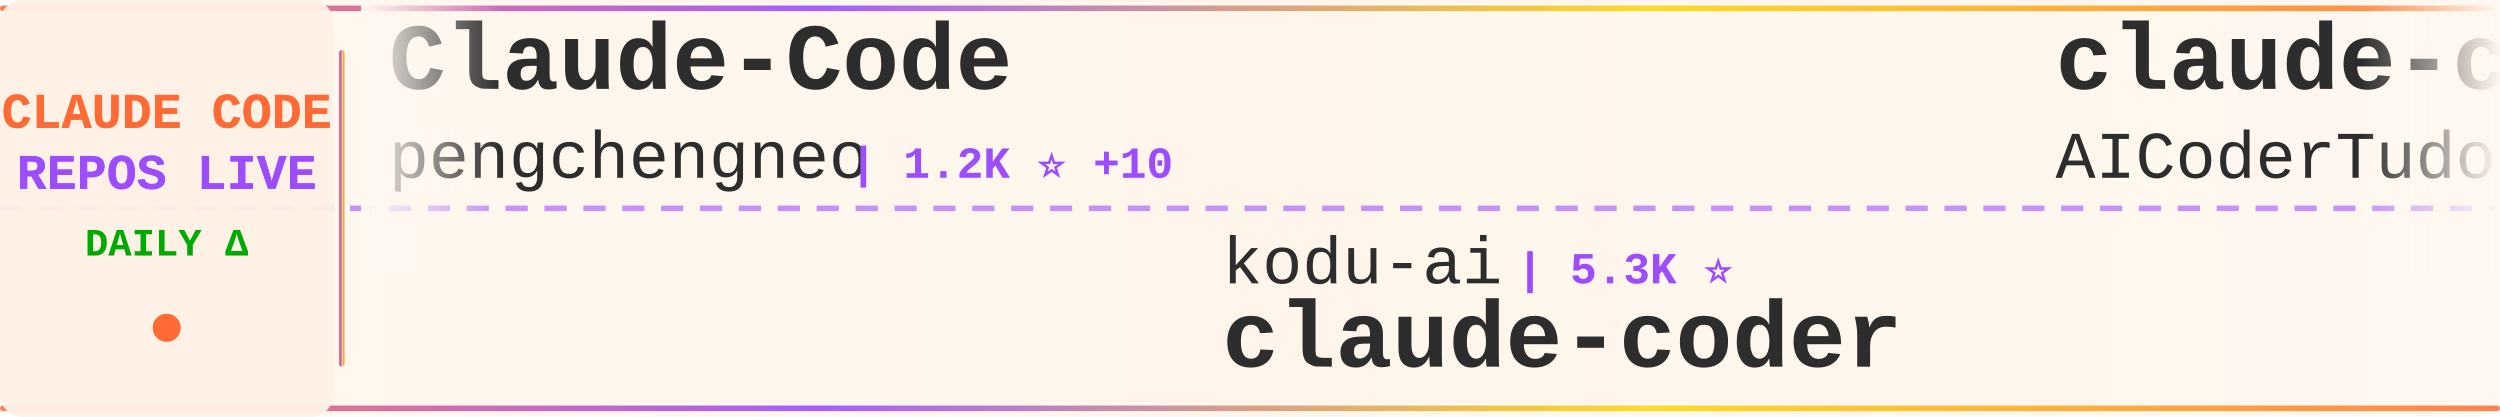
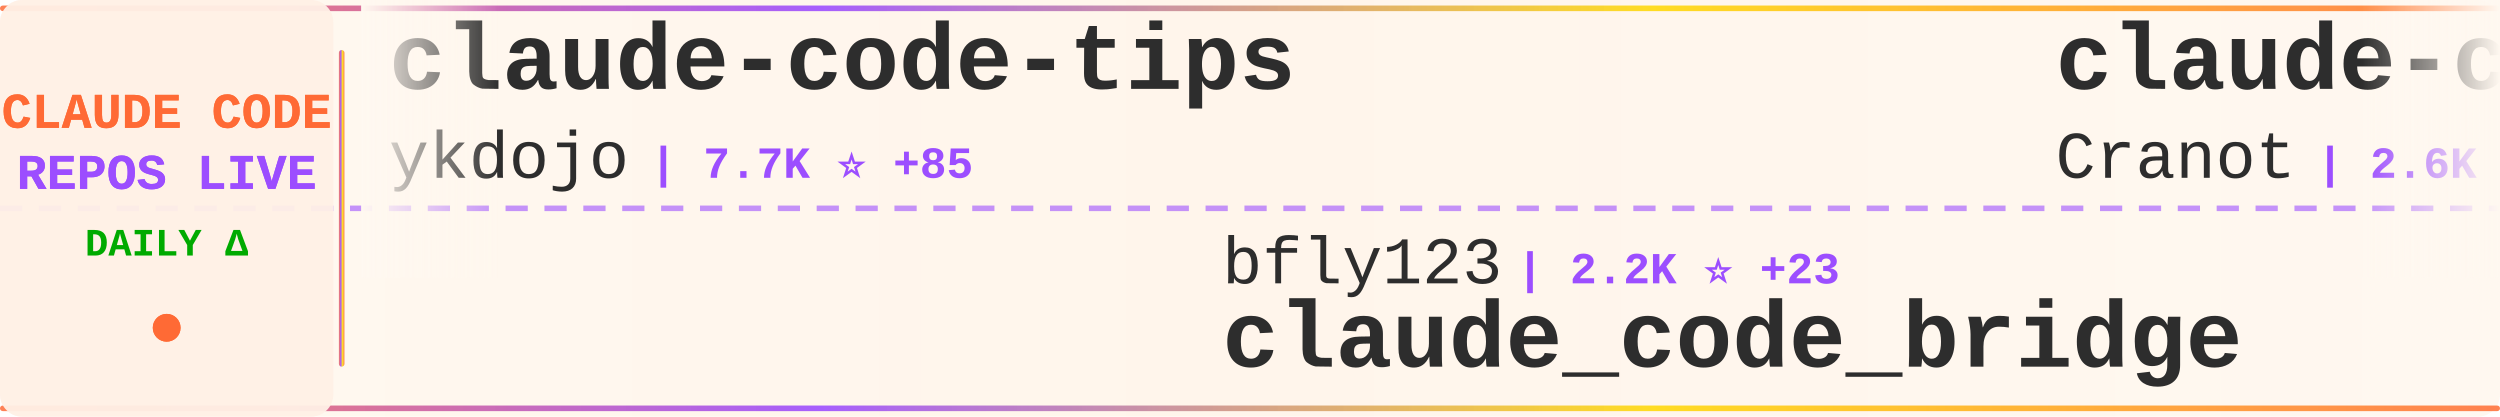
<svg xmlns="http://www.w3.org/2000/svg" width="900" height="150">
  <defs>
    <linearGradient id="tickerBg" x1="0%" y1="0%" x2="100%" y2="0%">
      <stop offset="0%" style="stop-color:#fff8f0;stop-opacity:0.98" />
      <stop offset="50%" style="stop-color:#fff5eb;stop-opacity:1" />
      <stop offset="100%" style="stop-color:#fff8f0;stop-opacity:0.98" />
    </linearGradient>
    <linearGradient id="borderGrad" x1="0%" y1="0%" x2="100%" y2="0%">
      <stop offset="0%" style="stop-color:#FF6B35;stop-opacity:0.85">
        <animate attributeName="stop-opacity" values="0.85;1;0.85" dur="2s" repeatCount="indefinite" />
      </stop>
      <stop offset="33%" style="stop-color:#9C4EFF;stop-opacity:0.9">
        <animate attributeName="stop-opacity" values="0.9;1;0.9" dur="2.2s" repeatCount="indefinite" />
      </stop>
      <stop offset="66%" style="stop-color:#FFD700;stop-opacity:0.85">
        <animate attributeName="stop-opacity" values="0.85;1;0.85" dur="1.8s" repeatCount="indefinite" />
      </stop>
      <stop offset="100%" style="stop-color:#FF6B35;stop-opacity:0.85">
        <animate attributeName="stop-opacity" values="0.85;1;0.85" dur="2s" repeatCount="indefinite" />
      </stop>
    </linearGradient>
    <filter id="textGlow">
      <feGaussianBlur stdDeviation="0.15" result="coloredBlur" />
      <feMerge>
        <feMergeNode in="coloredBlur" />
        <feMergeNode in="SourceGraphic" />
      </feMerge>
    </filter>
    <filter id="metricGlow">
      <feGaussianBlur stdDeviation="0.2" result="coloredBlur" />
      <feMerge>
        <feMergeNode in="coloredBlur" />
        <feMergeNode in="SourceGraphic" />
      </feMerge>
    </filter>
    <linearGradient id="leftFade" x1="0%" y1="0%" x2="100%" y2="0%">
      <stop offset="0%" style="stop-color:#fff8f0;stop-opacity:1" />
      <stop offset="100%" style="stop-color:#fff8f0;stop-opacity:0" />
    </linearGradient>
    <linearGradient id="rightFade" x1="0%" y1="0%" x2="100%" y2="0%">
      <stop offset="0%" style="stop-color:#fff8f0;stop-opacity:0" />
      <stop offset="100%" style="stop-color:#fff8f0;stop-opacity:1" />
    </linearGradient>
  </defs>
  <rect width="900" height="150" fill="url(#tickerBg)" rx="8" />
  <rect x="0" y="2" width="900" height="2" fill="url(#borderGrad)" rx="1" />
  <rect x="0" y="146" width="900" height="2" fill="url(#borderGrad)" rx="1" />
  <line x1="0" y1="75" x2="900" y2="75" stroke="#9C4EFF" stroke-width="2" stroke-dasharray="8 6" opacity="0.6" />
  <rect x="0" y="0" width="120" height="150" fill="#fff0e6" opacity="0.95" rx="8" />
  <text x="60" y="46" font-family="'Courier New', monospace" font-size="18" font-weight="bold" fill="#FF6B35" text-anchor="middle" filter="url(#textGlow)">
    CLAUDE CODE
  </text>
  <text x="60" y="68" font-family="'Courier New', monospace" font-size="18" font-weight="bold" fill="#9C4EFF" text-anchor="middle" filter="url(#textGlow)">
    REPOS LIVE
  </text>
  <text x="60" y="92" font-family="'Courier New', monospace" font-size="14" font-weight="bold" fill="#00aa00" text-anchor="middle">
    DAILY Δ
  </text>
  <circle cx="60" cy="118" r="5" fill="#FF6B35" filter="url(#metricGlow)">
    <animate attributeName="r" values="4;6;4" dur="1.5s" repeatCount="indefinite" />
    <animate attributeName="opacity" values="0.6;1;0.6" dur="1.5s" repeatCount="indefinite" />
  </circle>
  <rect x="122" y="18" width="2" height="114" fill="url(#borderGrad)" rx="1" />
  <clipPath id="tickerClip">
    <rect x="130" y="0" width="770" height="150" />
  </clipPath>
  <g clip-path="url(#tickerClip)">
    <g id="tickerItems">
      <animateTransform attributeName="transform" attributeType="XML" type="translate" from="0 0" to="-3000 0" dur="54s" repeatCount="indefinite" />
      <g transform="translate(0, 0)">
-         <text x="140" y="32" font-family="'Courier New', monospace" font-size="34" font-weight="bold" fill="#2d2d2d">Claude-Code</text>
-         <text x="140" y="64" font-family="'Courier New', monospace" font-size="24" font-weight="normal" fill="#2d2d2d" opacity="1.0">pengchengneo</text>
-         <text x="306" y="64" font-family="'Courier New', monospace" font-size="16" font-weight="bold" fill="#9C4EFF"> | 1.2K ⭐ +10</text>
+         <text x="140" y="32" font-family="'Courier New', monospace" font-size="34" font-weight="bold" fill="#2d2d2d">claude-code-tips</text>
+         <text x="140" y="64" font-family="'Courier New', monospace" font-size="24" font-weight="normal" fill="#2d2d2d" opacity="1.0">ykdojo</text>
+         <text x="234" y="64" font-family="'Courier New', monospace" font-size="16" font-weight="bold" fill="#9C4EFF"> | 7.7K ⭐ +85</text>
      </g>
      <g transform="translate(300, 0)">
-         <text x="140" y="102" font-family="'Courier New', monospace" font-size="24" font-weight="normal" fill="#2d2d2d" opacity="1.0">kodu-ai</text>
-         <text x="246" y="102" font-family="'Courier New', monospace" font-size="16" font-weight="bold" fill="#9C4EFF"> | 5.3K ⭐</text>
-         <text x="140" y="132" font-family="'Courier New', monospace" font-size="34" font-weight="bold" fill="#2d2d2d">claude-coder</text>
+         <text x="140" y="102" font-family="'Courier New', monospace" font-size="24" font-weight="normal" fill="#2d2d2d" opacity="1.0">bfly123</text>
+         <text x="246" y="102" font-family="'Courier New', monospace" font-size="16" font-weight="bold" fill="#9C4EFF"> | 2.2K ⭐ +23</text>
+         <text x="140" y="132" font-family="'Courier New', monospace" font-size="34" font-weight="bold" fill="#2d2d2d">claude_code_bridge</text>
      </g>
      <g transform="translate(600, 0)">
-         <text x="140" y="32" font-family="'Courier New', monospace" font-size="34" font-weight="bold" fill="#2d2d2d">claude-code-tudou</text>
-         <text x="140" y="64" font-family="'Courier New', monospace" font-size="24" font-weight="normal" fill="#2d2d2d" opacity="1.0">AICoderTudou</text>
-         <text x="306" y="64" font-family="'Courier New', monospace" font-size="16" font-weight="bold" fill="#9C4EFF"> | 478 ⭐ +4</text>
+         <text x="140" y="32" font-family="'Courier New', monospace" font-size="34" font-weight="bold" fill="#2d2d2d">claude-code-guide</text>
+         <text x="140" y="64" font-family="'Courier New', monospace" font-size="24" font-weight="normal" fill="#2d2d2d" opacity="1.0">Cranot</text>
+         <text x="234" y="64" font-family="'Courier New', monospace" font-size="16" font-weight="bold" fill="#9C4EFF"> | 2.6K ⭐ +3</text>
      </g>
      <g transform="translate(900, 0)">
-         <text x="140" y="102" font-family="'Courier New', monospace" font-size="24" font-weight="normal" fill="#2d2d2d" opacity="1.0">fazxes</text>
-         <text x="234" y="102" font-family="'Courier New', monospace" font-size="16" font-weight="bold" fill="#9C4EFF"> | 204 ⭐ +1</text>
-         <text x="140" y="132" font-family="'Courier New', monospace" font-size="34" font-weight="bold" fill="#2d2d2d">Claude-code</text>
+         <text x="140" y="102" font-family="'Courier New', monospace" font-size="24" font-weight="normal" fill="#2d2d2d" opacity="1.0">KimYx0207</text>
+         <text x="270" y="102" font-family="'Courier New', monospace" font-size="16" font-weight="bold" fill="#9C4EFF"> | 3.3K ⭐ +27</text>
+         <text x="140" y="132" font-family="'Courier New', monospace" font-size="34" font-weight="bold" fill="#2d2d2d">Claude-Code-x-OpenClaw-G...</text>
      </g>
      <g transform="translate(1200, 0)">
-         <text x="140" y="32" font-family="'Courier New', monospace" font-size="34" font-weight="bold" fill="#2d2d2d">claude-code-source</text>
-         <text x="140" y="64" font-family="'Courier New', monospace" font-size="24" font-weight="normal" fill="#2d2d2d" opacity="1.0">AprilNEA</text>
-         <text x="258" y="64" font-family="'Courier New', monospace" font-size="16" font-weight="bold" fill="#9C4EFF"> | 370 ⭐</text>
+         <text x="140" y="32" font-family="'Courier New', monospace" font-size="34" font-weight="bold" fill="#2d2d2d">claude-code-sourcemap</text>
+         <text x="140" y="64" font-family="'Courier New', monospace" font-size="24" font-weight="normal" fill="#2d2d2d" opacity="1.0">ChinaSiro</text>
+         <text x="270" y="64" font-family="'Courier New', monospace" font-size="16" font-weight="bold" fill="#9C4EFF"> | 8.9K ⭐ +24</text>
      </g>
      <g transform="translate(1500, 0)">
-         <text x="140" y="102" font-family="'Courier New', monospace" font-size="24" font-weight="normal" fill="#2d2d2d" opacity="1.0">https-deeplearning-ai</text>
-         <text x="414" y="102" font-family="'Courier New', monospace" font-size="16" font-weight="bold" fill="#9C4EFF"> | 485 ⭐ +1</text>
-         <text x="140" y="132" font-family="'Courier New', monospace" font-size="34" font-weight="bold" fill="#2d2d2d">sc-claude-code-files</text>
+         <text x="140" y="102" font-family="'Courier New', monospace" font-size="24" font-weight="normal" fill="#2d2d2d" opacity="1.0">slopus</text>
+         <text x="234" y="102" font-family="'Courier New', monospace" font-size="16" font-weight="bold" fill="#9C4EFF"> | 18.2K ⭐ +330</text>
+         <text x="140" y="132" font-family="'Courier New', monospace" font-size="34" font-weight="bold" fill="#2d2d2d">happy</text>
      </g>
      <g transform="translate(1800, 0)">
-         <text x="140" y="32" font-family="'Courier New', monospace" font-size="34" font-weight="bold" fill="#2d2d2d">claude-code-sourcemap</text>
-         <text x="140" y="64" font-family="'Courier New', monospace" font-size="24" font-weight="normal" fill="#2d2d2d" opacity="1.0">Hyper66666</text>
-         <text x="282" y="64" font-family="'Courier New', monospace" font-size="16" font-weight="bold" fill="#9C4EFF"> | 206 ⭐</text>
+         <text x="140" y="32" font-family="'Courier New', monospace" font-size="34" font-weight="bold" fill="#2d2d2d">claude-task-master</text>
+         <text x="140" y="64" font-family="'Courier New', monospace" font-size="24" font-weight="normal" fill="#2d2d2d" opacity="1.0">eyaltoledano</text>
+         <text x="306" y="64" font-family="'Courier New', monospace" font-size="16" font-weight="bold" fill="#9C4EFF"> | 26.5K ⭐ +30</text>
      </g>
      <g transform="translate(2100, 0)">
-         <text x="140" y="102" font-family="'Courier New', monospace" font-size="24" font-weight="normal" fill="#2d2d2d" opacity="1.0">bfly123</text>
-         <text x="246" y="102" font-family="'Courier New', monospace" font-size="16" font-weight="bold" fill="#9C4EFF"> | 2.2K ⭐ +21</text>
-         <text x="140" y="132" font-family="'Courier New', monospace" font-size="34" font-weight="bold" fill="#2d2d2d">claude_code_bridge</text>
+         <text x="140" y="102" font-family="'Courier New', monospace" font-size="24" font-weight="normal" fill="#2d2d2d" opacity="1.0">jarmuine</text>
+         <text x="258" y="102" font-family="'Courier New', monospace" font-size="16" font-weight="bold" fill="#9C4EFF"> | 2.0K ⭐ +9</text>
+         <text x="140" y="132" font-family="'Courier New', monospace" font-size="34" font-weight="bold" fill="#2d2d2d">claude-code</text>
      </g>
      <g transform="translate(2400, 0)">
-         <text x="140" y="32" font-family="'Courier New', monospace" font-size="34" font-weight="bold" fill="#2d2d2d">claude-code</text>
-         <text x="140" y="64" font-family="'Courier New', monospace" font-size="24" font-weight="normal" fill="#2d2d2d" opacity="1.0">freestylefly</text>
-         <text x="306" y="64" font-family="'Courier New', monospace" font-size="16" font-weight="bold" fill="#9C4EFF"> | 119 ⭐</text>
+         <text x="140" y="32" font-family="'Courier New', monospace" font-size="34" font-weight="bold" fill="#2d2d2d">ClaudeCode</text>
+         <text x="140" y="64" font-family="'Courier New', monospace" font-size="24" font-weight="normal" fill="#2d2d2d" opacity="1.0">guanshan</text>
+         <text x="258" y="64" font-family="'Courier New', monospace" font-size="16" font-weight="bold" fill="#9C4EFF"> | 55 ⭐</text>
      </g>
      <g transform="translate(2700, 0)">
-         <text x="140" y="102" font-family="'Courier New', monospace" font-size="24" font-weight="normal" fill="#2d2d2d" opacity="1.0">codeaashu</text>
-         <text x="270" y="102" font-family="'Courier New', monospace" font-size="16" font-weight="bold" fill="#9C4EFF"> | 2.1K ⭐ +25</text>
+         <text x="140" y="102" font-family="'Courier New', monospace" font-size="24" font-weight="normal" fill="#2d2d2d" opacity="1.0">Onewon</text>
+         <text x="234" y="102" font-family="'Courier New', monospace" font-size="16" font-weight="bold" fill="#9C4EFF"> | 174 ⭐ +1</text>
        <text x="140" y="132" font-family="'Courier New', monospace" font-size="34" font-weight="bold" fill="#2d2d2d">claude-code</text>
      </g>
      <g transform="translate(3000, 0)">
-         <text x="140" y="32" font-family="'Courier New', monospace" font-size="34" font-weight="bold" fill="#2d2d2d">Claude-Code</text>
-         <text x="140" y="64" font-family="'Courier New', monospace" font-size="24" font-weight="normal" fill="#2d2d2d" opacity="1.0">pengchengneo</text>
-         <text x="306" y="64" font-family="'Courier New', monospace" font-size="16" font-weight="bold" fill="#9C4EFF"> | 1.2K ⭐ +10</text>
+         <text x="140" y="32" font-family="'Courier New', monospace" font-size="34" font-weight="bold" fill="#2d2d2d">claude-code-tips</text>
+         <text x="140" y="64" font-family="'Courier New', monospace" font-size="24" font-weight="normal" fill="#2d2d2d" opacity="1.0">ykdojo</text>
+         <text x="234" y="64" font-family="'Courier New', monospace" font-size="16" font-weight="bold" fill="#9C4EFF"> | 7.7K ⭐ +85</text>
      </g>
      <g transform="translate(3300, 0)">
-         <text x="140" y="102" font-family="'Courier New', monospace" font-size="24" font-weight="normal" fill="#2d2d2d" opacity="1.0">kodu-ai</text>
-         <text x="246" y="102" font-family="'Courier New', monospace" font-size="16" font-weight="bold" fill="#9C4EFF"> | 5.3K ⭐</text>
-         <text x="140" y="132" font-family="'Courier New', monospace" font-size="34" font-weight="bold" fill="#2d2d2d">claude-coder</text>
+         <text x="140" y="102" font-family="'Courier New', monospace" font-size="24" font-weight="normal" fill="#2d2d2d" opacity="1.0">bfly123</text>
+         <text x="246" y="102" font-family="'Courier New', monospace" font-size="16" font-weight="bold" fill="#9C4EFF"> | 2.2K ⭐ +23</text>
+         <text x="140" y="132" font-family="'Courier New', monospace" font-size="34" font-weight="bold" fill="#2d2d2d">claude_code_bridge</text>
      </g>
      <g transform="translate(3600, 0)">
-         <text x="140" y="32" font-family="'Courier New', monospace" font-size="34" font-weight="bold" fill="#2d2d2d">claude-code-tudou</text>
-         <text x="140" y="64" font-family="'Courier New', monospace" font-size="24" font-weight="normal" fill="#2d2d2d" opacity="1.0">AICoderTudou</text>
-         <text x="306" y="64" font-family="'Courier New', monospace" font-size="16" font-weight="bold" fill="#9C4EFF"> | 478 ⭐ +4</text>
+         <text x="140" y="32" font-family="'Courier New', monospace" font-size="34" font-weight="bold" fill="#2d2d2d">claude-code-guide</text>
+         <text x="140" y="64" font-family="'Courier New', monospace" font-size="24" font-weight="normal" fill="#2d2d2d" opacity="1.0">Cranot</text>
+         <text x="234" y="64" font-family="'Courier New', monospace" font-size="16" font-weight="bold" fill="#9C4EFF"> | 2.6K ⭐ +3</text>
      </g>
      <g transform="translate(3900, 0)">
-         <text x="140" y="102" font-family="'Courier New', monospace" font-size="24" font-weight="normal" fill="#2d2d2d" opacity="1.0">fazxes</text>
-         <text x="234" y="102" font-family="'Courier New', monospace" font-size="16" font-weight="bold" fill="#9C4EFF"> | 204 ⭐ +1</text>
-         <text x="140" y="132" font-family="'Courier New', monospace" font-size="34" font-weight="bold" fill="#2d2d2d">Claude-code</text>
+         <text x="140" y="102" font-family="'Courier New', monospace" font-size="24" font-weight="normal" fill="#2d2d2d" opacity="1.0">KimYx0207</text>
+         <text x="270" y="102" font-family="'Courier New', monospace" font-size="16" font-weight="bold" fill="#9C4EFF"> | 3.3K ⭐ +27</text>
+         <text x="140" y="132" font-family="'Courier New', monospace" font-size="34" font-weight="bold" fill="#2d2d2d">Claude-Code-x-OpenClaw-G...</text>
      </g>
    </g>
  </g>
  <rect x="130" y="0" width="50" height="100" fill="url(#leftFade)" />
  <rect x="850" y="0" width="50" height="100" fill="url(#rightFade)" />
</svg>
